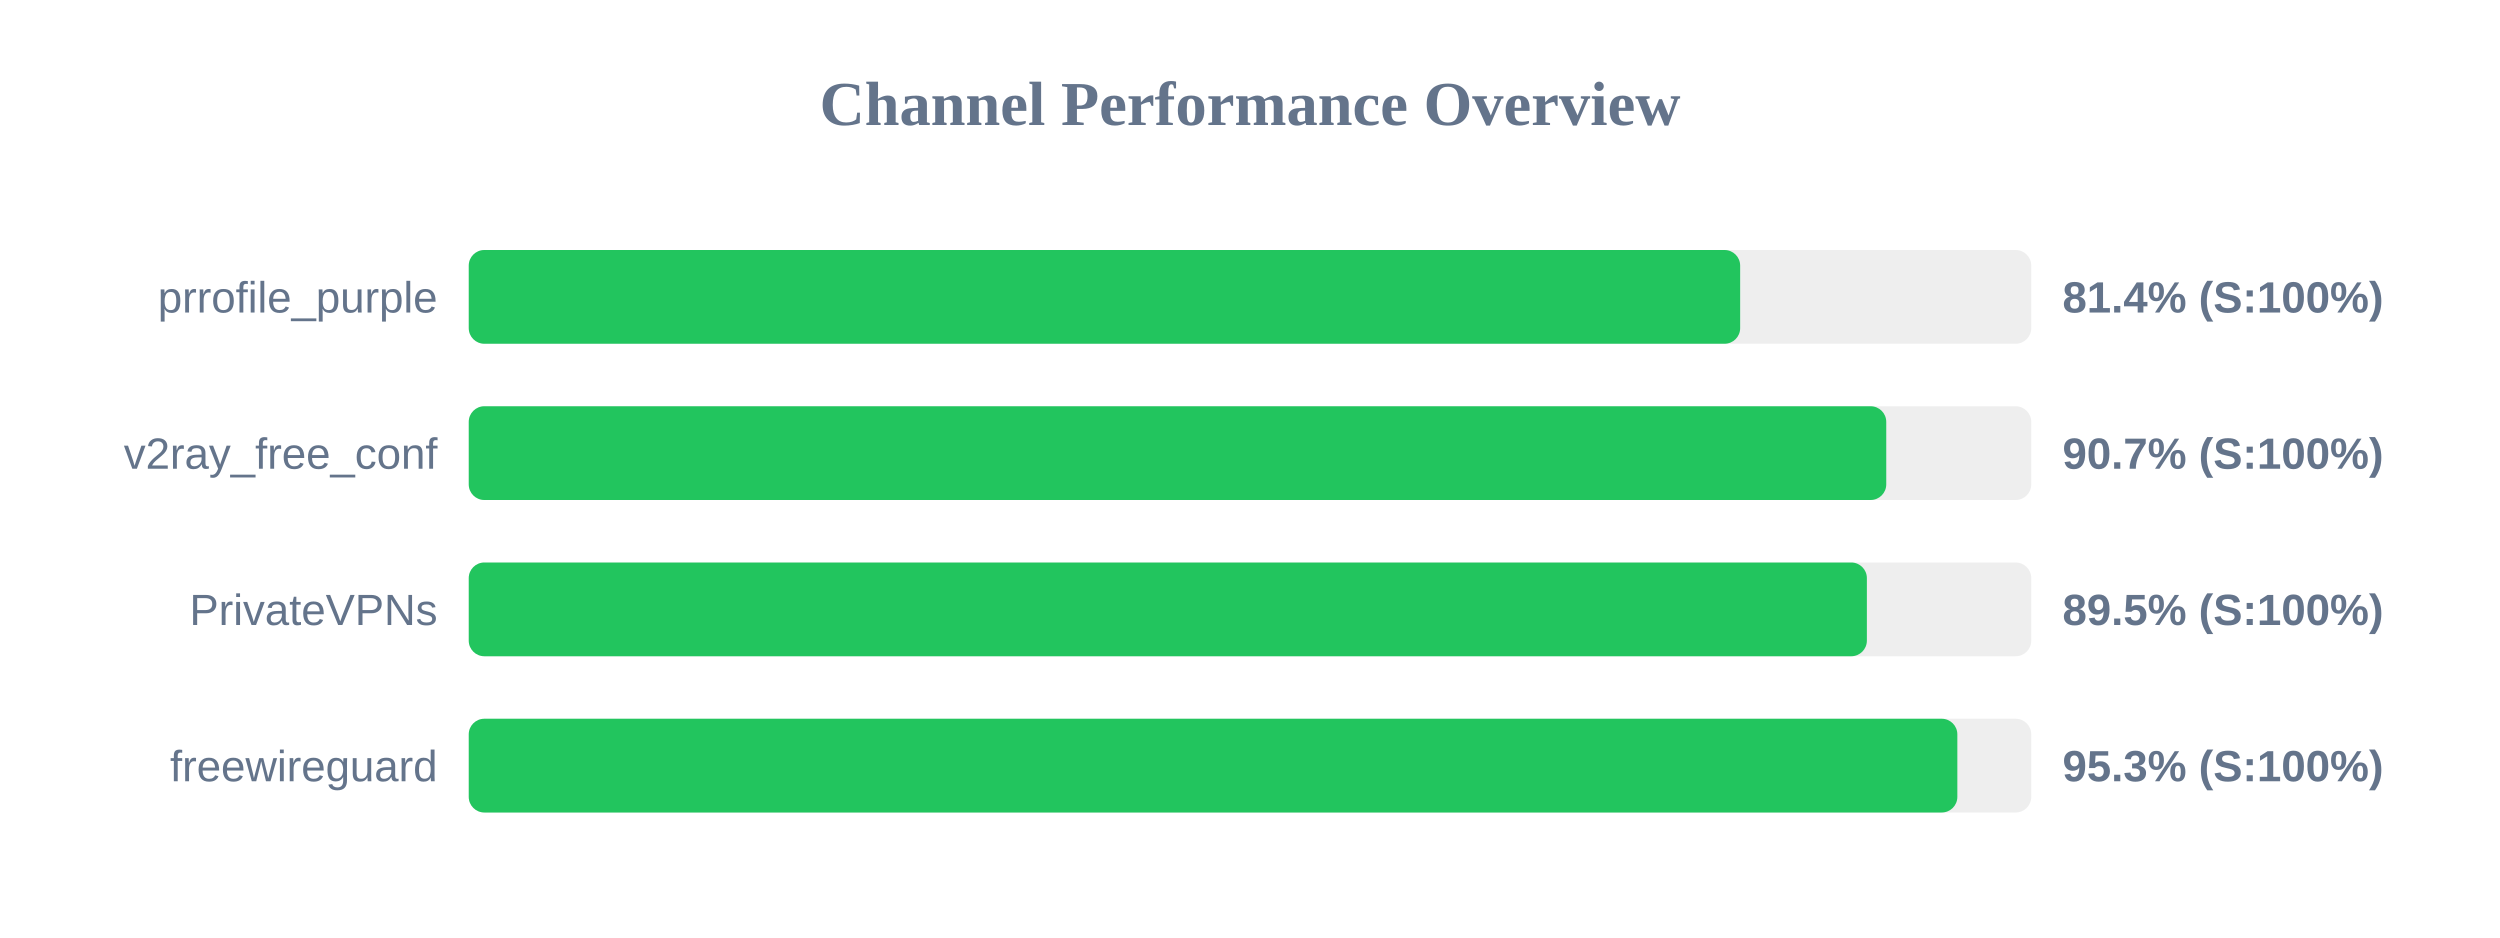
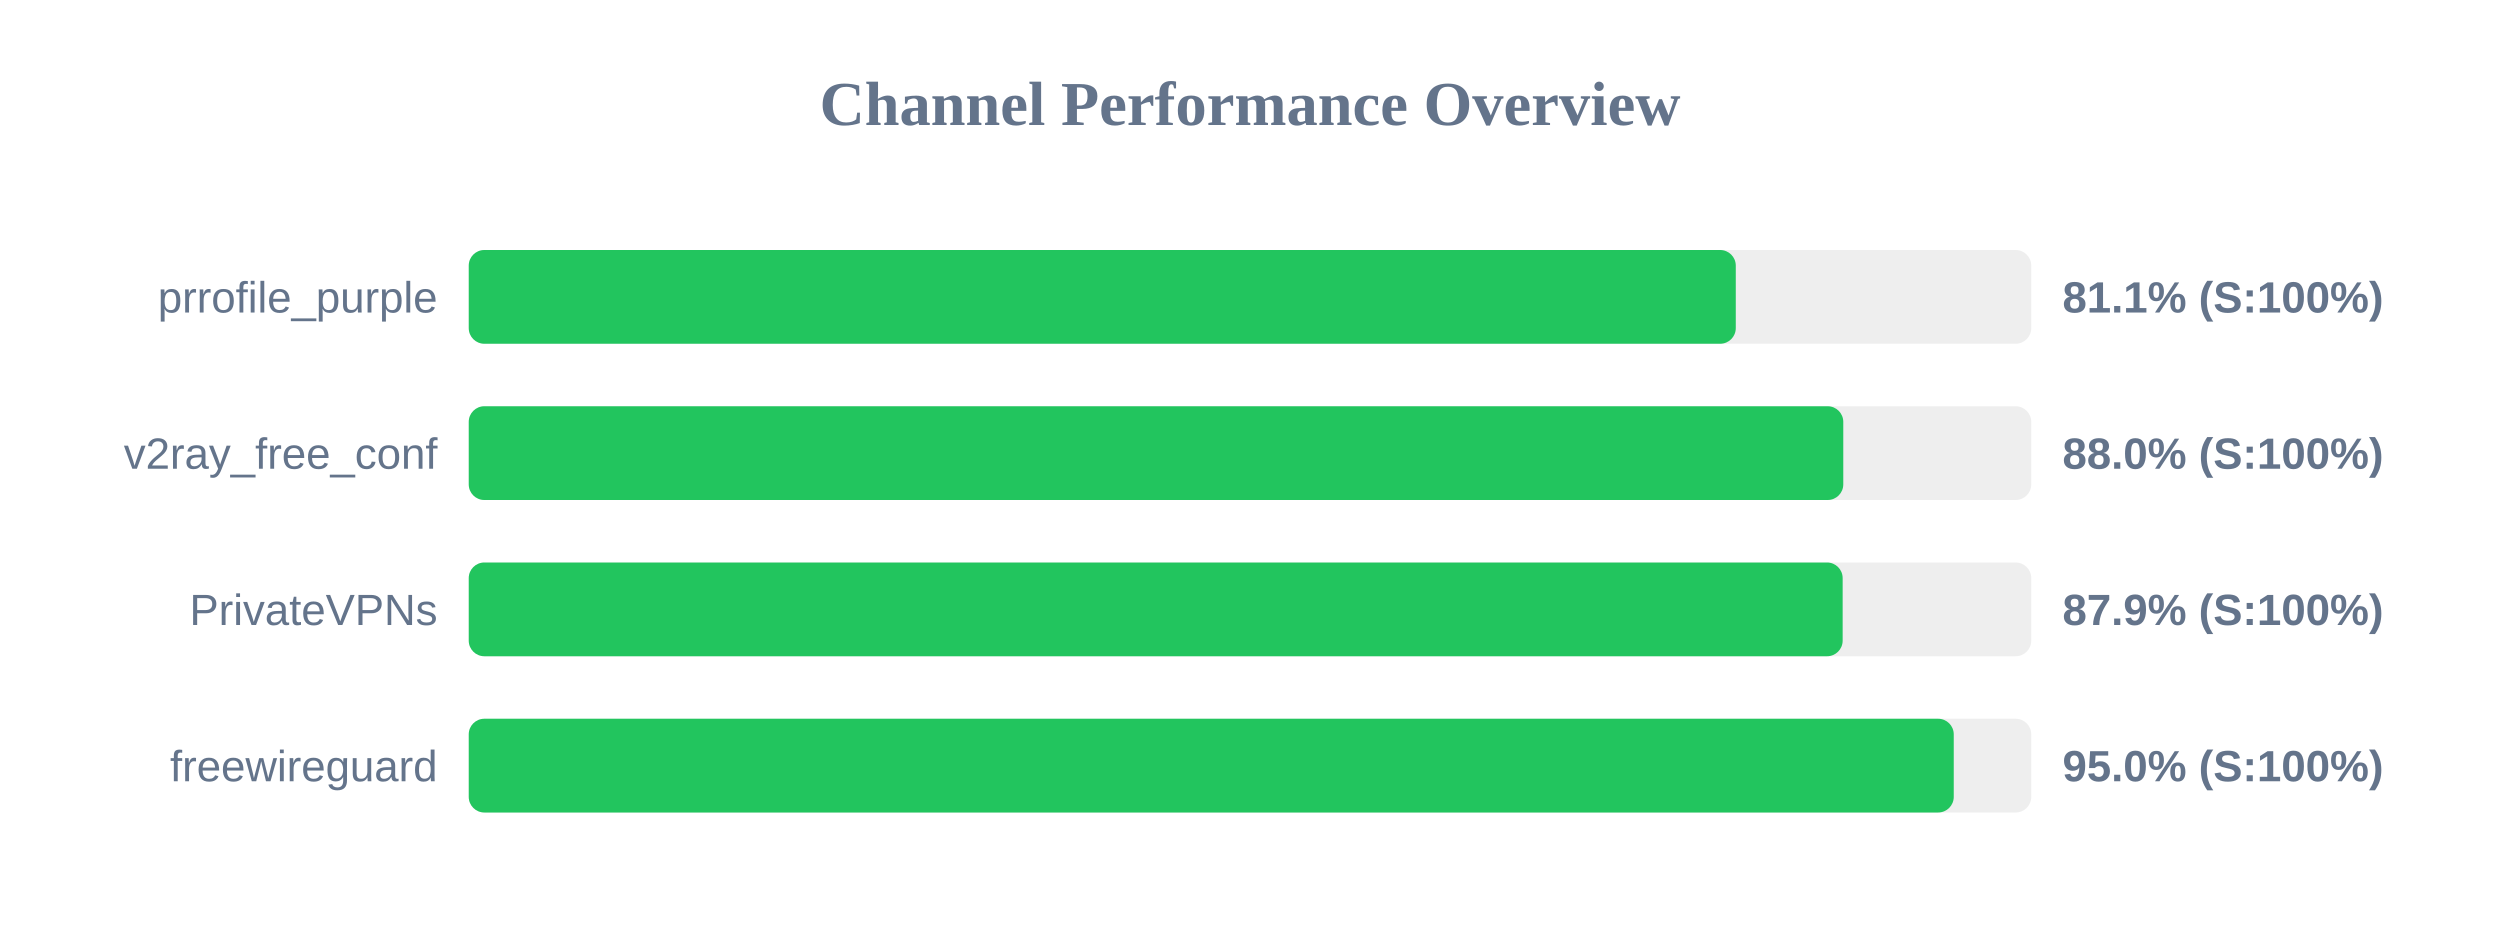
<svg xmlns="http://www.w3.org/2000/svg" width="800" height="300" version="1.1">
  <style>
        .row { font: 14px Arial; fill: #64748b; }
        .score { font: bold 14px Arial; fill: #64748b; }
    </style>
  <text x="400" y="40" text-anchor="middle" font-size="20px" font-weight="bold" fill="#64748b">Channel Performance Overview</text>
  <rect x="150" y="80" width="500" height="30" fill="#eee" rx="5" />
-   <rect x="150" y="80" width="406.85" height="30" fill="#22c55e" rx="5" />
+   <rect x="150" y="80" width="405.45" height="30" fill="#22c55e" rx="5" />
  <text x="140" y="100" text-anchor="end" class="row">prrofile_purple</text>
-   <text x="660" y="100" text-anchor="start" class="score">81.4% (S:100%)</text>
+   <text x="660" y="100" text-anchor="start" class="score">81.1% (S:100%)</text>
  <rect x="150" y="130" width="500" height="30" fill="#eee" rx="5" />
-   <rect x="150" y="130" width="453.6" height="30" fill="#22c55e" rx="5" />
+   <rect x="150" y="130" width="439.85" height="30" fill="#22c55e" rx="5" />
  <text x="140" y="150" text-anchor="end" class="row">v2ray_free_conf</text>
-   <text x="660" y="150" text-anchor="start" class="score">90.7% (S:100%)</text>
+   <text x="660" y="150" text-anchor="start" class="score">88.0% (S:100%)</text>
  <rect x="150" y="180" width="500" height="30" fill="#eee" rx="5" />
-   <rect x="150" y="180" width="447.4" height="30" fill="#22c55e" rx="5" />
+   <rect x="150" y="180" width="439.65" height="30" fill="#22c55e" rx="5" />
  <text x="140" y="200" text-anchor="end" class="row">PrivateVPNs</text>
-   <text x="660" y="200" text-anchor="start" class="score">89.5% (S:100%)</text>
+   <text x="660" y="200" text-anchor="start" class="score">87.9% (S:100%)</text>
  <rect x="150" y="230" width="500" height="30" fill="#eee" rx="5" />
-   <rect x="150" y="230" width="476.35" height="30" fill="#22c55e" rx="5" />
+   <rect x="150" y="230" width="475.2" height="30" fill="#22c55e" rx="5" />
  <text x="140" y="250" text-anchor="end" class="row">freewireguard</text>
-   <text x="660" y="250" text-anchor="start" class="score">95.3% (S:100%)</text>
+   <text x="660" y="250" text-anchor="start" class="score">95.0% (S:100%)</text>
</svg>
